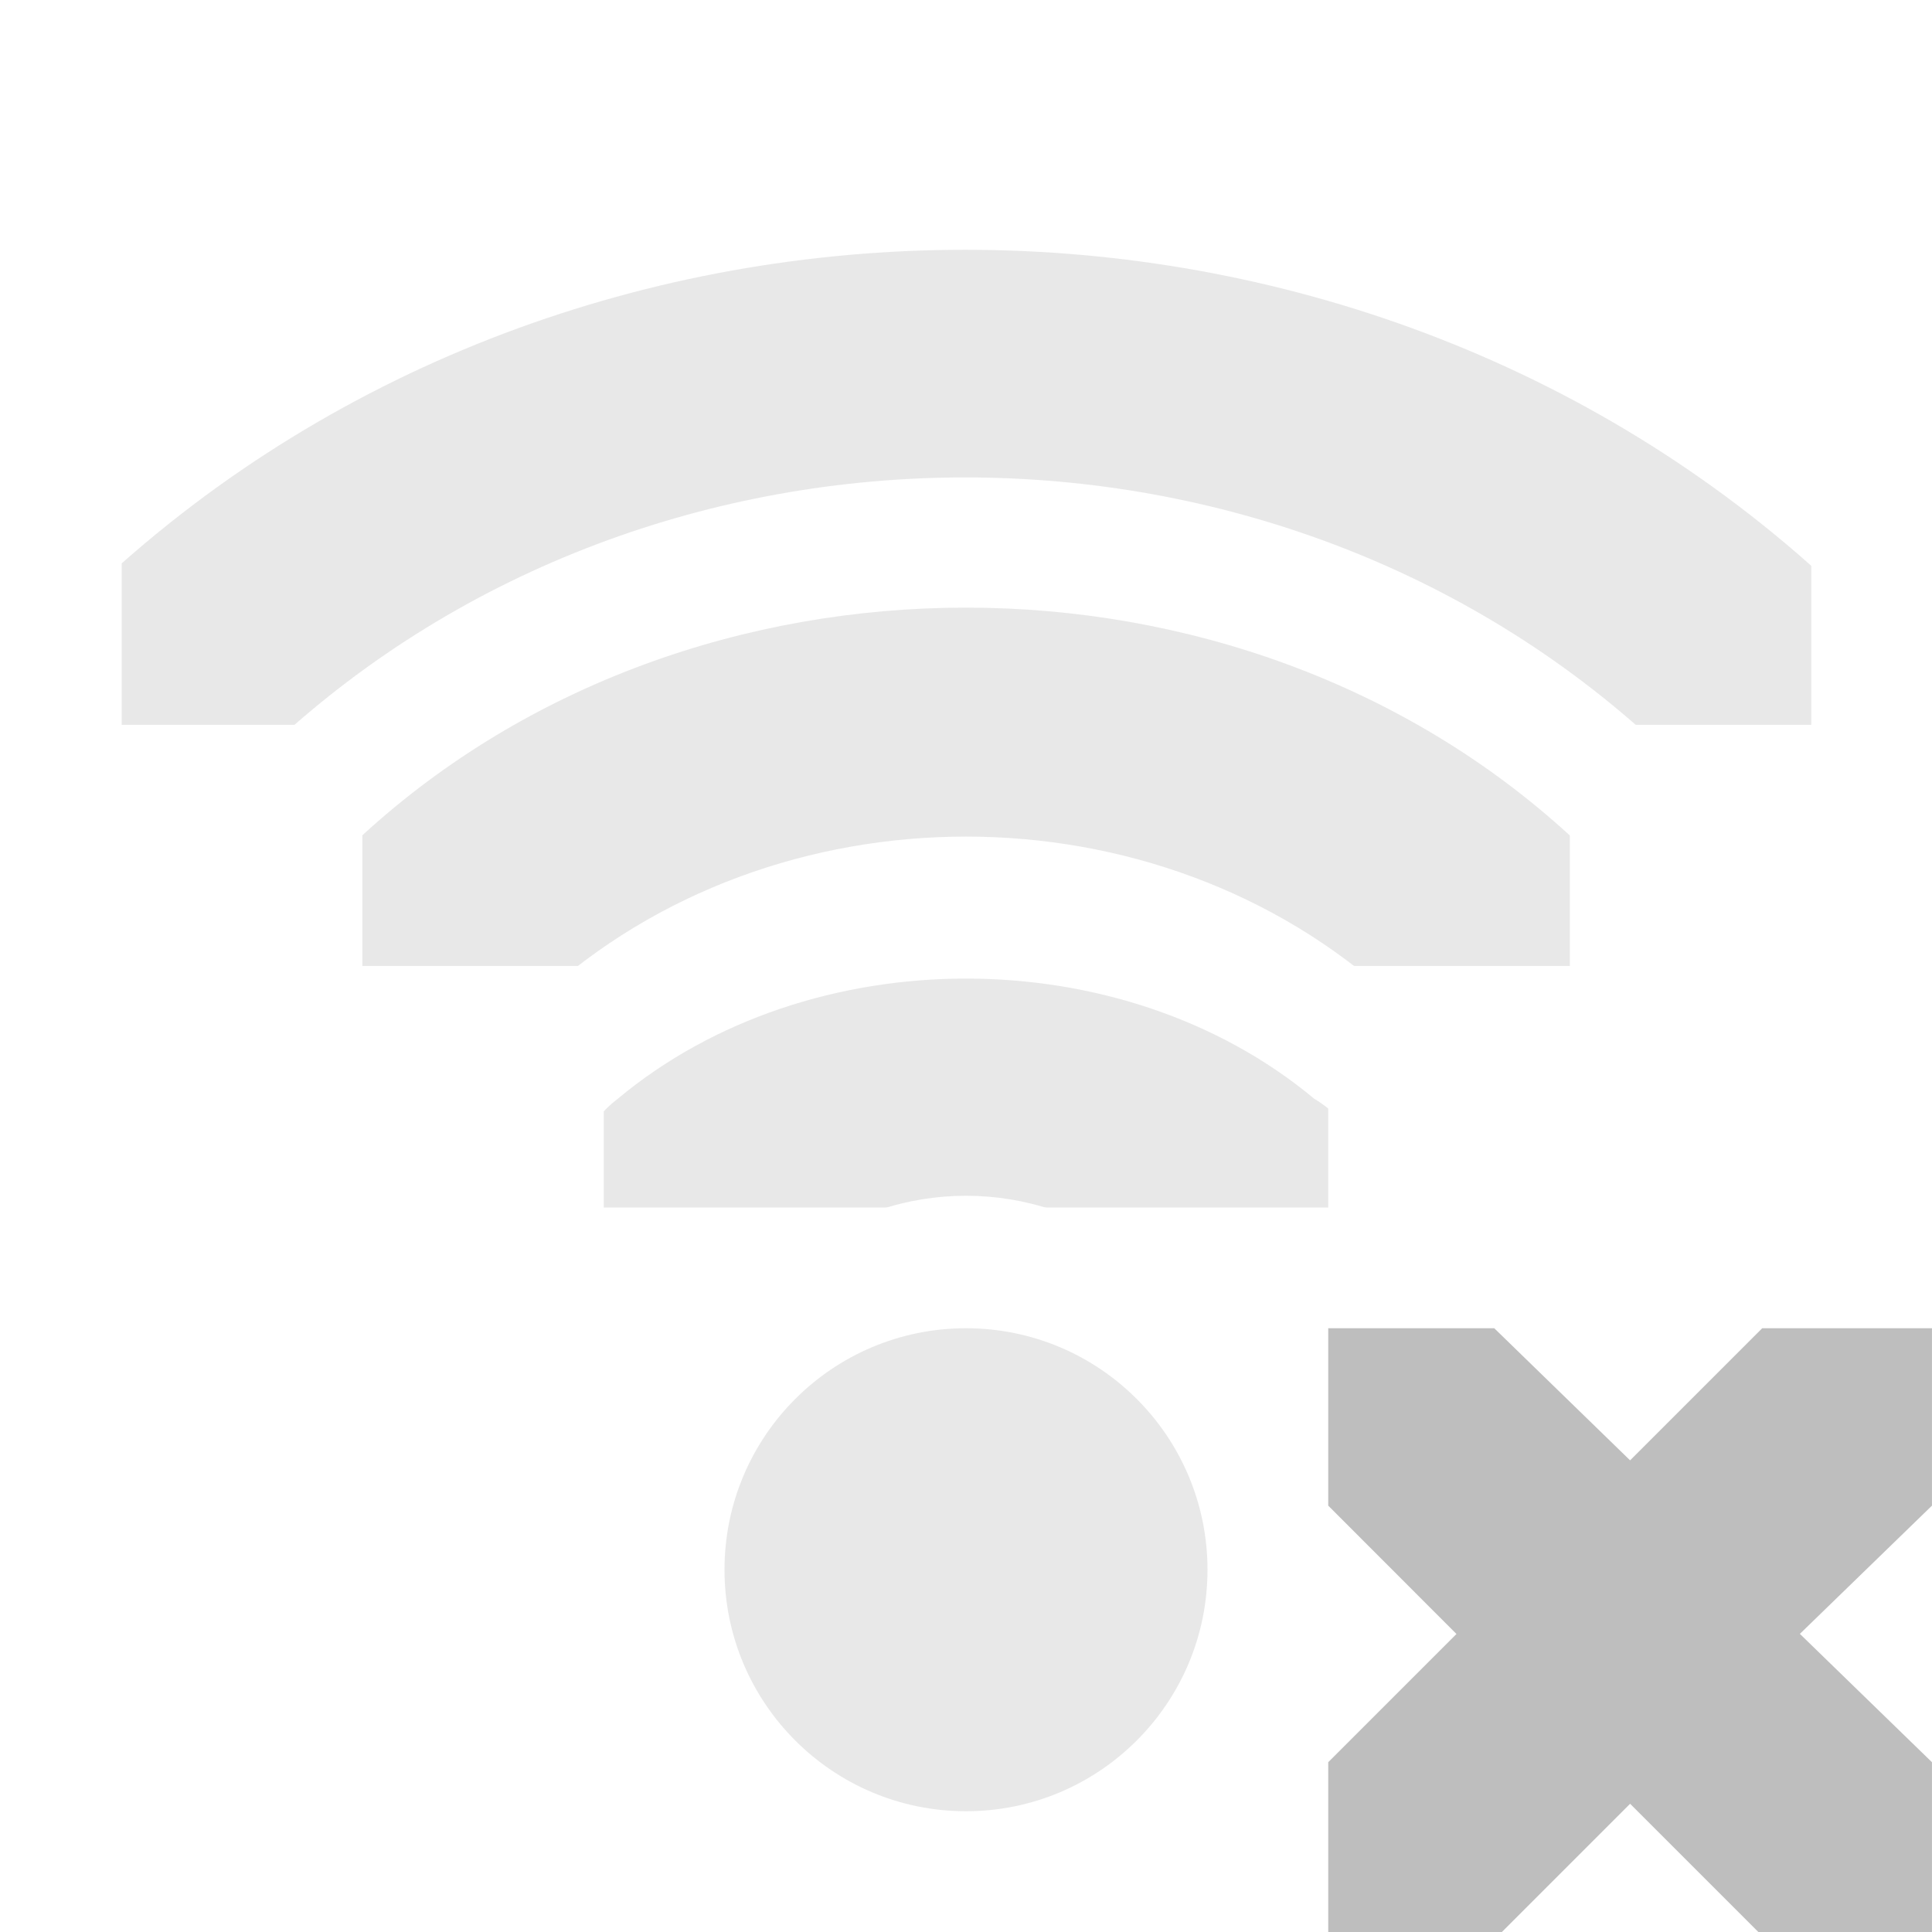
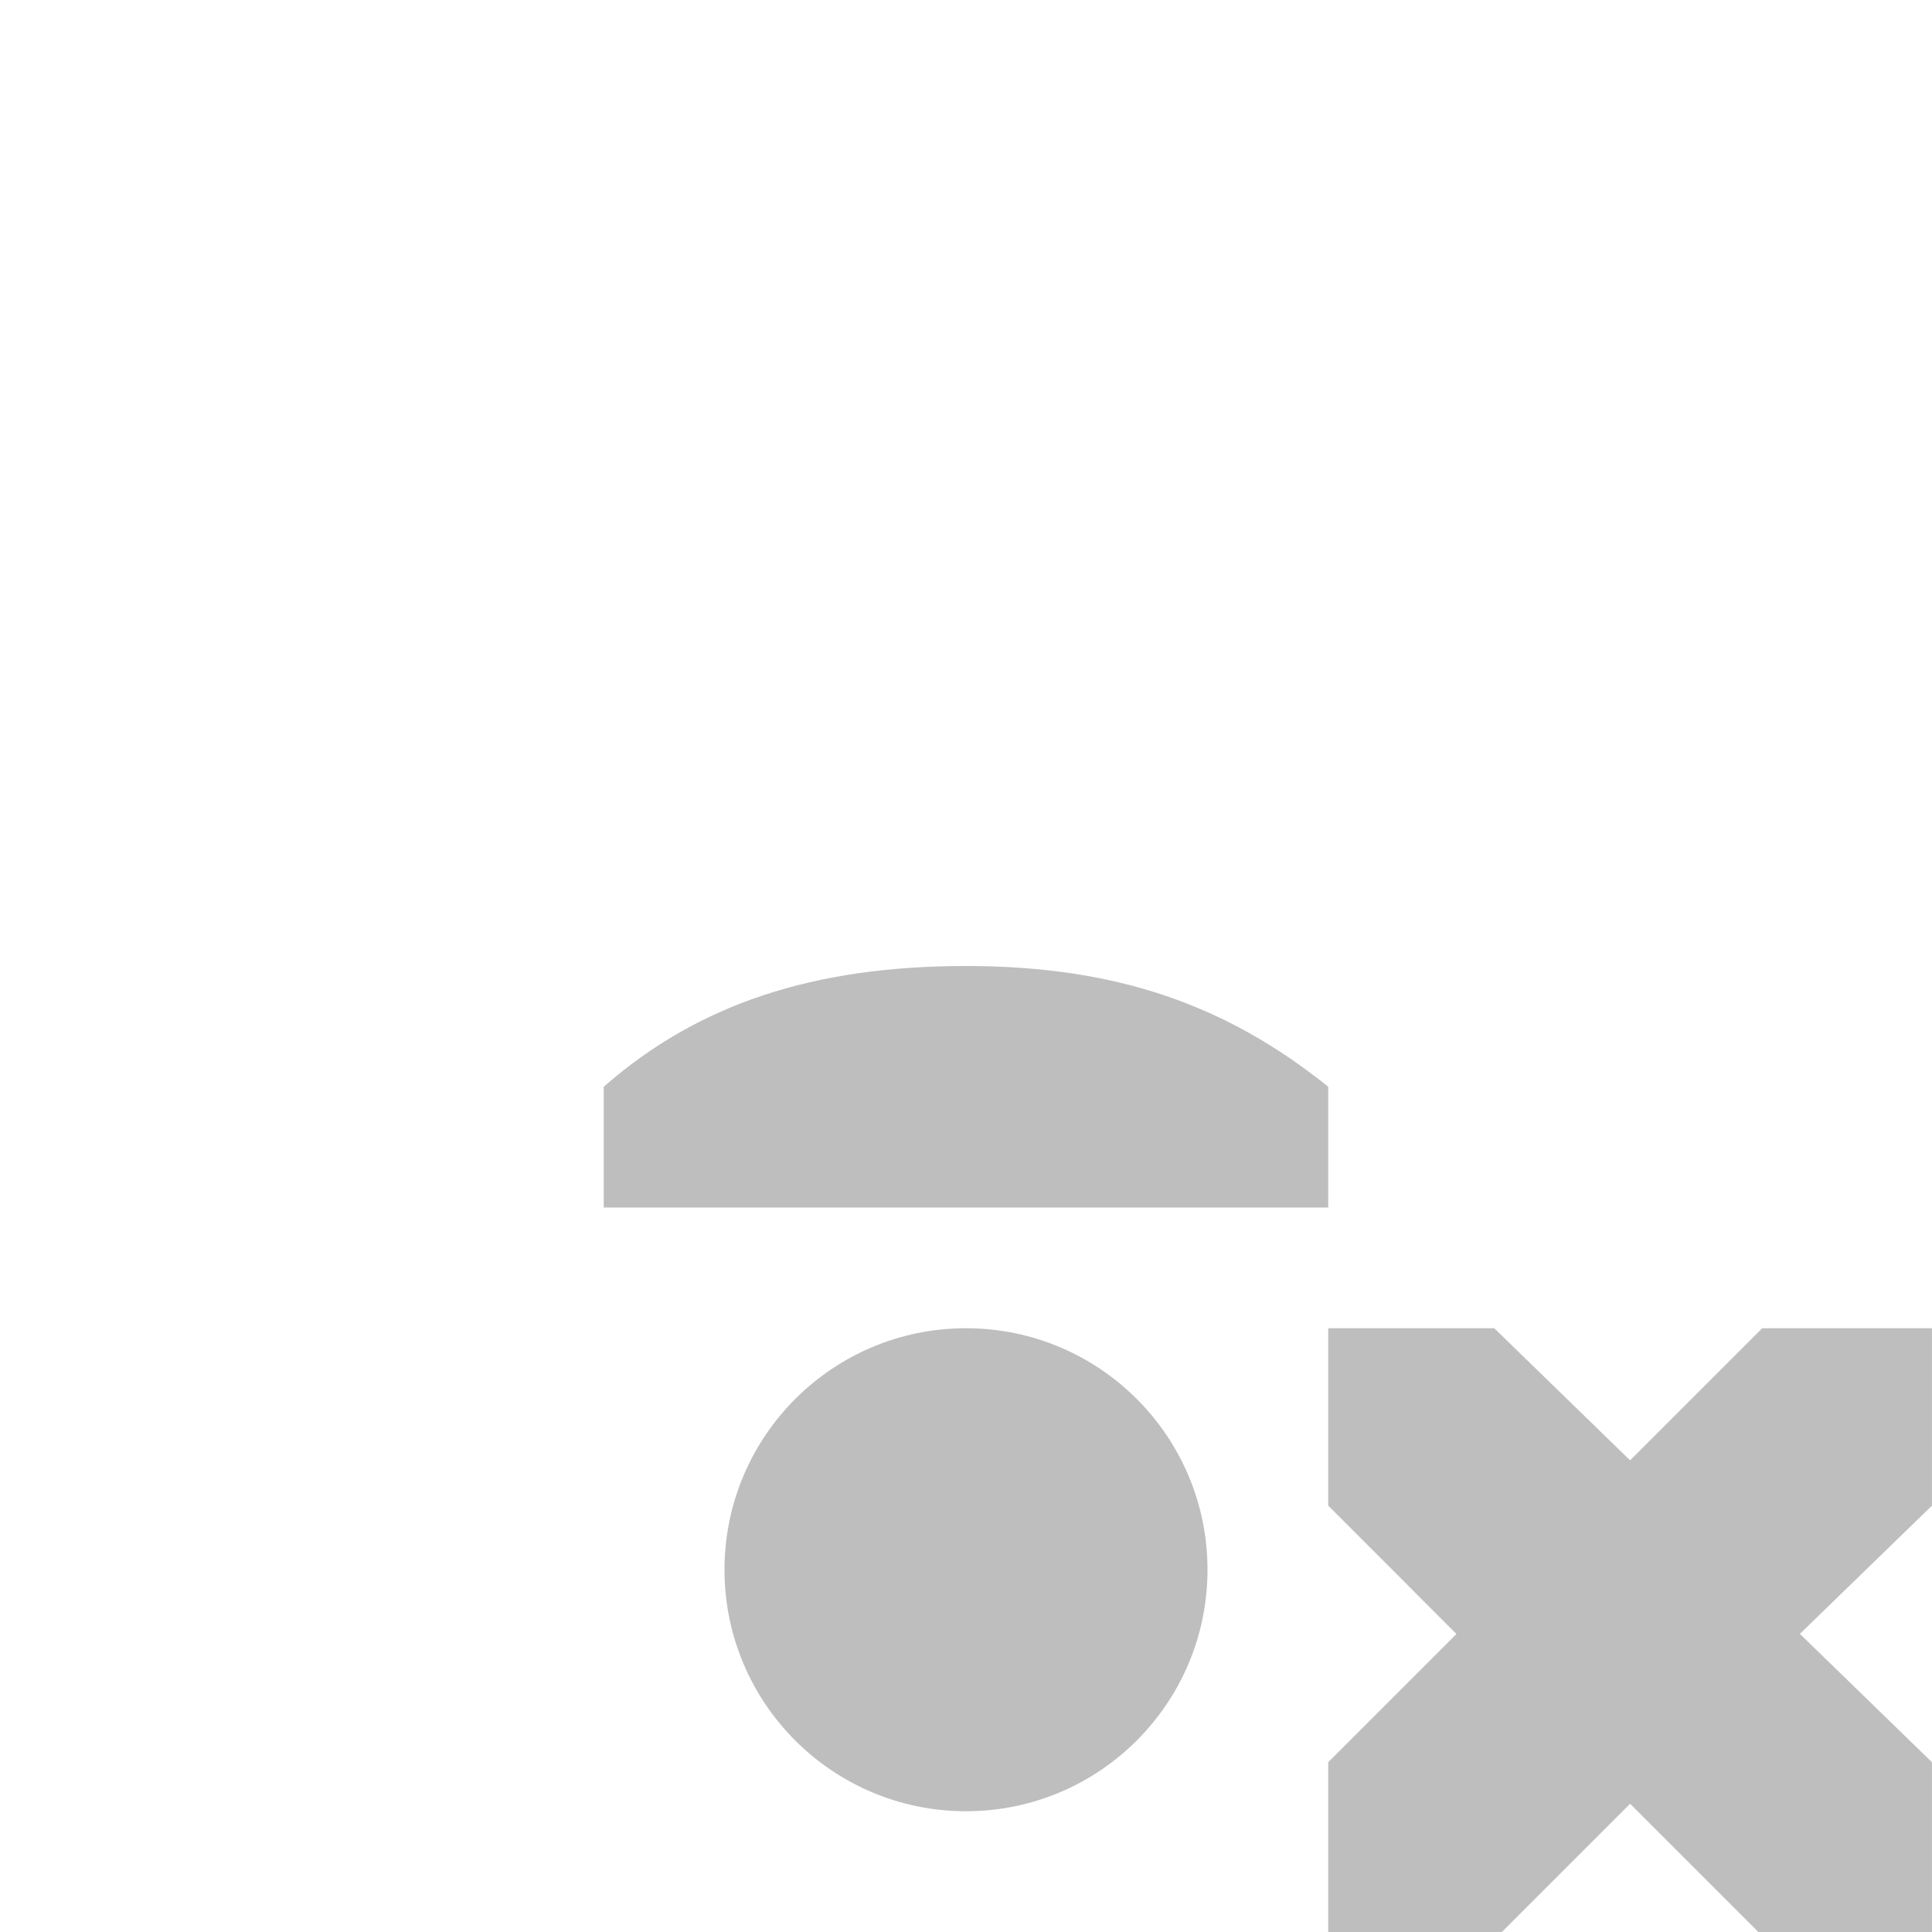
<svg xmlns="http://www.w3.org/2000/svg" height="16" id="svg7384" version="1.1" width="16">
-   <defs id="defs7386">
-     <clipPath clipPathUnits="userSpaceOnUse" id="clipPath6262-0">
-       <rect height="6.375" id="rect6264-6" style="color:#bebebe;fill:#bebebe;fill-opacity:1;fill-rule:nonzero;stroke:none;stroke-width:2;marker:none;visibility:visible;display:inline;overflow:visible" width="3.825" x="26.85" y="220.75" />
-     </clipPath>
-     <clipPath clipPathUnits="userSpaceOnUse" id="clipPath6258-0">
-       <rect height="5.313" id="rect6260-6" style="color:#bebebe;fill:#bebebe;fill-opacity:1;fill-rule:nonzero;stroke:none;stroke-width:2;marker:none;visibility:visible;display:inline;overflow:visible" width="2.898" x="26.966" y="221.282" />
-     </clipPath>
-     <clipPath clipPathUnits="userSpaceOnUse" id="clipPath6254-6">
-       <rect height="4.878" id="rect6256-6" style="color:#bebebe;fill:#bebebe;fill-opacity:1;stroke:none;stroke-width:2;marker:none;visibility:visible;display:inline;overflow:visible" width="1.876" x="26.999" y="221.502" />
-     </clipPath>
-   </defs>
+   <defs id="defs7386" />
  <g id="layer9" style="display:inline" transform="translate(-141.0002,-177)">
-     <path clip-path="url(#clipPath6262-0)" d="m 27.062,220.5 a 1.164,1.164 0 0 0 -0.688,2 c 0.8,0.8 0.8,2.075 0,2.875 A 1.164,1.164 0 1 0 28,227 c 1.69,-1.69 1.69,-4.435 0,-6.125 A 1.164,1.164 0 0 0 27.062,220.5 z" id="path20021" style="font-size:medium;font-style:normal;font-variant:normal;font-weight:normal;font-stretch:normal;text-indent:0;text-align:start;text-decoration:none;line-height:normal;letter-spacing:normal;word-spacing:normal;text-transform:none;direction:ltr;block-progression:tb;writing-mode:lr-tb;text-anchor:start;baseline-shift:baseline;opacity:0.35;color:#000000;fill:#bebebe;fill-opacity:1;stroke:none;stroke-width:2.328;marker:none;visibility:visible;display:inline;overflow:visible;enable-background:accumulate;font-family:Sans;-inkscape-font-specification:Sans" transform="matrix(0,-0.784314,0.941177,0,-61.76464,208.059)" />
-     <path clip-path="url(#clipPath6258-0)" d="m 27.062,221.125 a 0.555,0.555 0 0 0 -0.25,0.938 c 1.033,1.033 1.033,2.717 0,3.75 a 0.555,0.555 0 1 0 0.781,0.781 c 1.457,-1.457 1.457,-3.856 0,-5.312 A 0.555,0.555 0 0 0 27.062,221.125 z" id="path20023" style="font-size:medium;font-style:normal;font-variant:normal;font-weight:normal;font-stretch:normal;text-indent:0;text-align:start;text-decoration:none;line-height:normal;letter-spacing:normal;word-spacing:normal;text-transform:none;direction:ltr;block-progression:tb;writing-mode:lr-tb;text-anchor:start;baseline-shift:baseline;opacity:0.35;color:#000000;fill:#bebebe;fill-opacity:1;stroke:none;stroke-width:1.11;marker:none;visibility:visible;display:inline;overflow:visible;enable-background:accumulate;font-family:Sans;-inkscape-font-specification:Sans" transform="matrix(0,-1.72549,1.882187,0,-272.4932,231.529)" />
-     <path clip-path="url(#clipPath6254-6)" d="m 27.125,221.312 a 0.362,0.362 0 0 0 -0.219,0.594 0.362,0.362 0 0 0 0.031,0.031 c 1.107,1.107 1.107,2.893 0,4 a 0.362,0.362 0 1 0 0.5,0.5 c 1.383,-1.383 1.383,-3.617 0,-5 a 0.362,0.362 0 0 0 -0.312,-0.125 z" id="path20025" style="font-size:medium;font-style:normal;font-variant:normal;font-weight:normal;font-stretch:normal;text-indent:0;text-align:start;text-decoration:none;line-height:normal;letter-spacing:normal;word-spacing:normal;text-transform:none;direction:ltr;block-progression:tb;writing-mode:lr-tb;text-anchor:start;baseline-shift:baseline;opacity:0.35;color:#000000;fill:#bebebe;fill-opacity:1;stroke:none;stroke-width:0.723;marker:none;visibility:visible;display:inline;overflow:visible;enable-background:accumulate;font-family:Sans;-inkscape-font-specification:Sans" transform="matrix(0,-2.66667,2.868517,0,-493.3743,255)" />
-     <path clip-path="none" d="m 29,209 a 1,1 0 1 1 -2,0 1,1 0 1 1 2,0 z" id="path20029" style="opacity:0.35;fill:#bebebe;fill-opacity:1;stroke:none;display:inline" transform="matrix(1.999999,0,0,1.999999,93.00021,-227.9999)" />
    <path d="m 152,188 1.375,0 1.125,1.094 L 155.594,188 157,188 l 0,1.469 -1.094,1.062 L 157,191.594 157,193 155.562,193 154.5,191.938 153.438,193 152,193 l 0,-1.406 1.062,-1.062 L 152,189.469 152,188 z" id="path20031" style="color:#bebebe;fill:#bebebe;fill-opacity:1;stroke:none;stroke-width:2;marker:none;visibility:visible;display:inline;overflow:visible" />
+     <path clip-path="none" d="m 29,209 a 1,1 0 1 1 -2,0 1,1 0 1 1 2,0 z" id="path6305-9" style="fill:#bebebe;fill-opacity:1;stroke:none;display:inline" transform="matrix(1.999999,0,0,1.999999,93.00022,-227.9999)" />
+     <path d="m 149,178.5 c -2.933,0 -5.402,1.062 -7.312,2.719 a 0.5,0.5 0 0 0 -0.188,0.375 l 0,1.406 a 0.5,0.5 0 0 0 0.5,0.5 l 1.469,0 a 0.5,0.5 0 0 0 0.344,-0.125 c 1.452,-1.208 2.994,-1.875 5.188,-1.875 2.187,0 3.76,0.703 5.219,1.875 a 0.5,0.5 0 0 0 0.312,0.125 l 1.469,0 a 0.5,0.5 0 0 0 0.5,-0.5 l 0,-1.375 a 0.5,0.5 0 0 0 -0.156,-0.375 C 154.609,179.7 151.951,178.5 149,178.5 z m 0,1 c 2.606,0 4.949,1.077 6.5,2.406 l 0,0.594 -0.875,0 c -1.536,-1.182 -3.312,-2 -5.625,-2 -2.307,0 -4.082,0.775 -5.625,2 l -0.875,0 0,-0.656 C 144.22,180.414 146.391,179.5 149,179.5 z" id="rect11714-0" style="font-size:medium;font-style:normal;font-variant:normal;font-weight:normal;font-stretch:normal;text-indent:0;text-align:start;text-decoration:none;line-height:normal;letter-spacing:normal;word-spacing:normal;text-transform:none;direction:ltr;block-progression:tb;writing-mode:lr-tb;text-anchor:start;baseline-shift:baseline;color:#000000;fill:#000000;fill-opacity:0;fill-rule:nonzero;stroke:none;stroke-width:1;marker:none;visibility:visible;display:inline;overflow:visible;enable-background:accumulate;font-family:Sans;-inkscape-font-specification:Sans" />
+     <path d="m 149,181.5 c -2.28,0 -4.297,0.76 -5.406,2.188 A 0.5,0.5 0 0 0 143.5,184 l 0,1 a 0.5,0.5 0 0 0 0.5,0.5 l 2,0 a 0.5,0.5 0 0 0 0.312,-0.094 C 147.027,184.857 147.865,184.5 149,184.5 c 1.135,0 1.984,0.36 2.688,0.906 A 0.5,0.5 0 0 0 152,185.5 l 2,0 a 0.5,0.5 0 0 0 0.5,-0.5 l 0,-1 a 0.5,0.5 0 0 0 -0.125,-0.312 C 153.251,182.306 151.248,181.5 149,181.5 z m 0,1 c 1.937,0 3.607,0.711 4.5,1.719 l 0,0.281 -1.375,0 c -0.833,-0.597 -1.863,-1 -3.125,-1 -1.262,0 -2.289,0.405 -3.125,1 l -1.375,0 0,-0.25 c 0.871,-1.049 2.498,-1.75 4.5,-1.75 z" id="rect11703-7" style="font-size:medium;font-style:normal;font-variant:normal;font-weight:normal;font-stretch:normal;text-indent:0;text-align:start;text-decoration:none;line-height:normal;letter-spacing:normal;word-spacing:normal;text-transform:none;direction:ltr;block-progression:tb;writing-mode:lr-tb;text-anchor:start;baseline-shift:baseline;color:#000000;fill:#000000;fill-opacity:0;fill-rule:nonzero;stroke:none;stroke-width:1;marker:none;visibility:visible;display:inline;overflow:visible;enable-background:accumulate;font-family:Sans;-inkscape-font-specification:Sans" />
+     <path clip-path="none" d="m 149,185 c -1.257,0 -2.216,0.312 -3,1 l 0,1 3,0 0.375,0 2.625,0 0,-1 c -0.837,-0.672 -1.743,-1 -3,-1 z" id="path6297-3" mask="none" style="font-size:medium;font-style:normal;font-variant:normal;font-weight:normal;font-stretch:normal;text-indent:0;text-align:start;text-decoration:none;line-height:normal;letter-spacing:normal;word-spacing:normal;text-transform:none;direction:ltr;block-progression:tb;writing-mode:lr-tb;text-anchor:start;baseline-shift:baseline;color:#000000;fill:#bebebe;fill-opacity:1;stroke:none;stroke-width:2.328;marker:none;visibility:visible;display:inline;overflow:visible;enable-background:accumulate;font-family:Sans;-inkscape-font-specification:Sans" />
  </g>
  <g id="layer10" style="display:inline" transform="translate(-141.0002,-177)" />
  <g id="layer11" transform="translate(-141.0002,-177)" />
  <g id="layer13" style="display:inline" transform="translate(-141.0002,-177)" />
  <g id="layer14" transform="translate(-141.0002,-177)" />
  <g id="layer15" style="display:inline" transform="translate(-141.0002,-177)" />
  <g id="g71291" style="display:inline" transform="translate(-141.0002,-177)" />
  <g id="g4953" style="display:inline" transform="translate(-141.0002,-177)" />
  <g id="layer12" style="display:inline" transform="translate(-141.0002,-177)" />
</svg>
